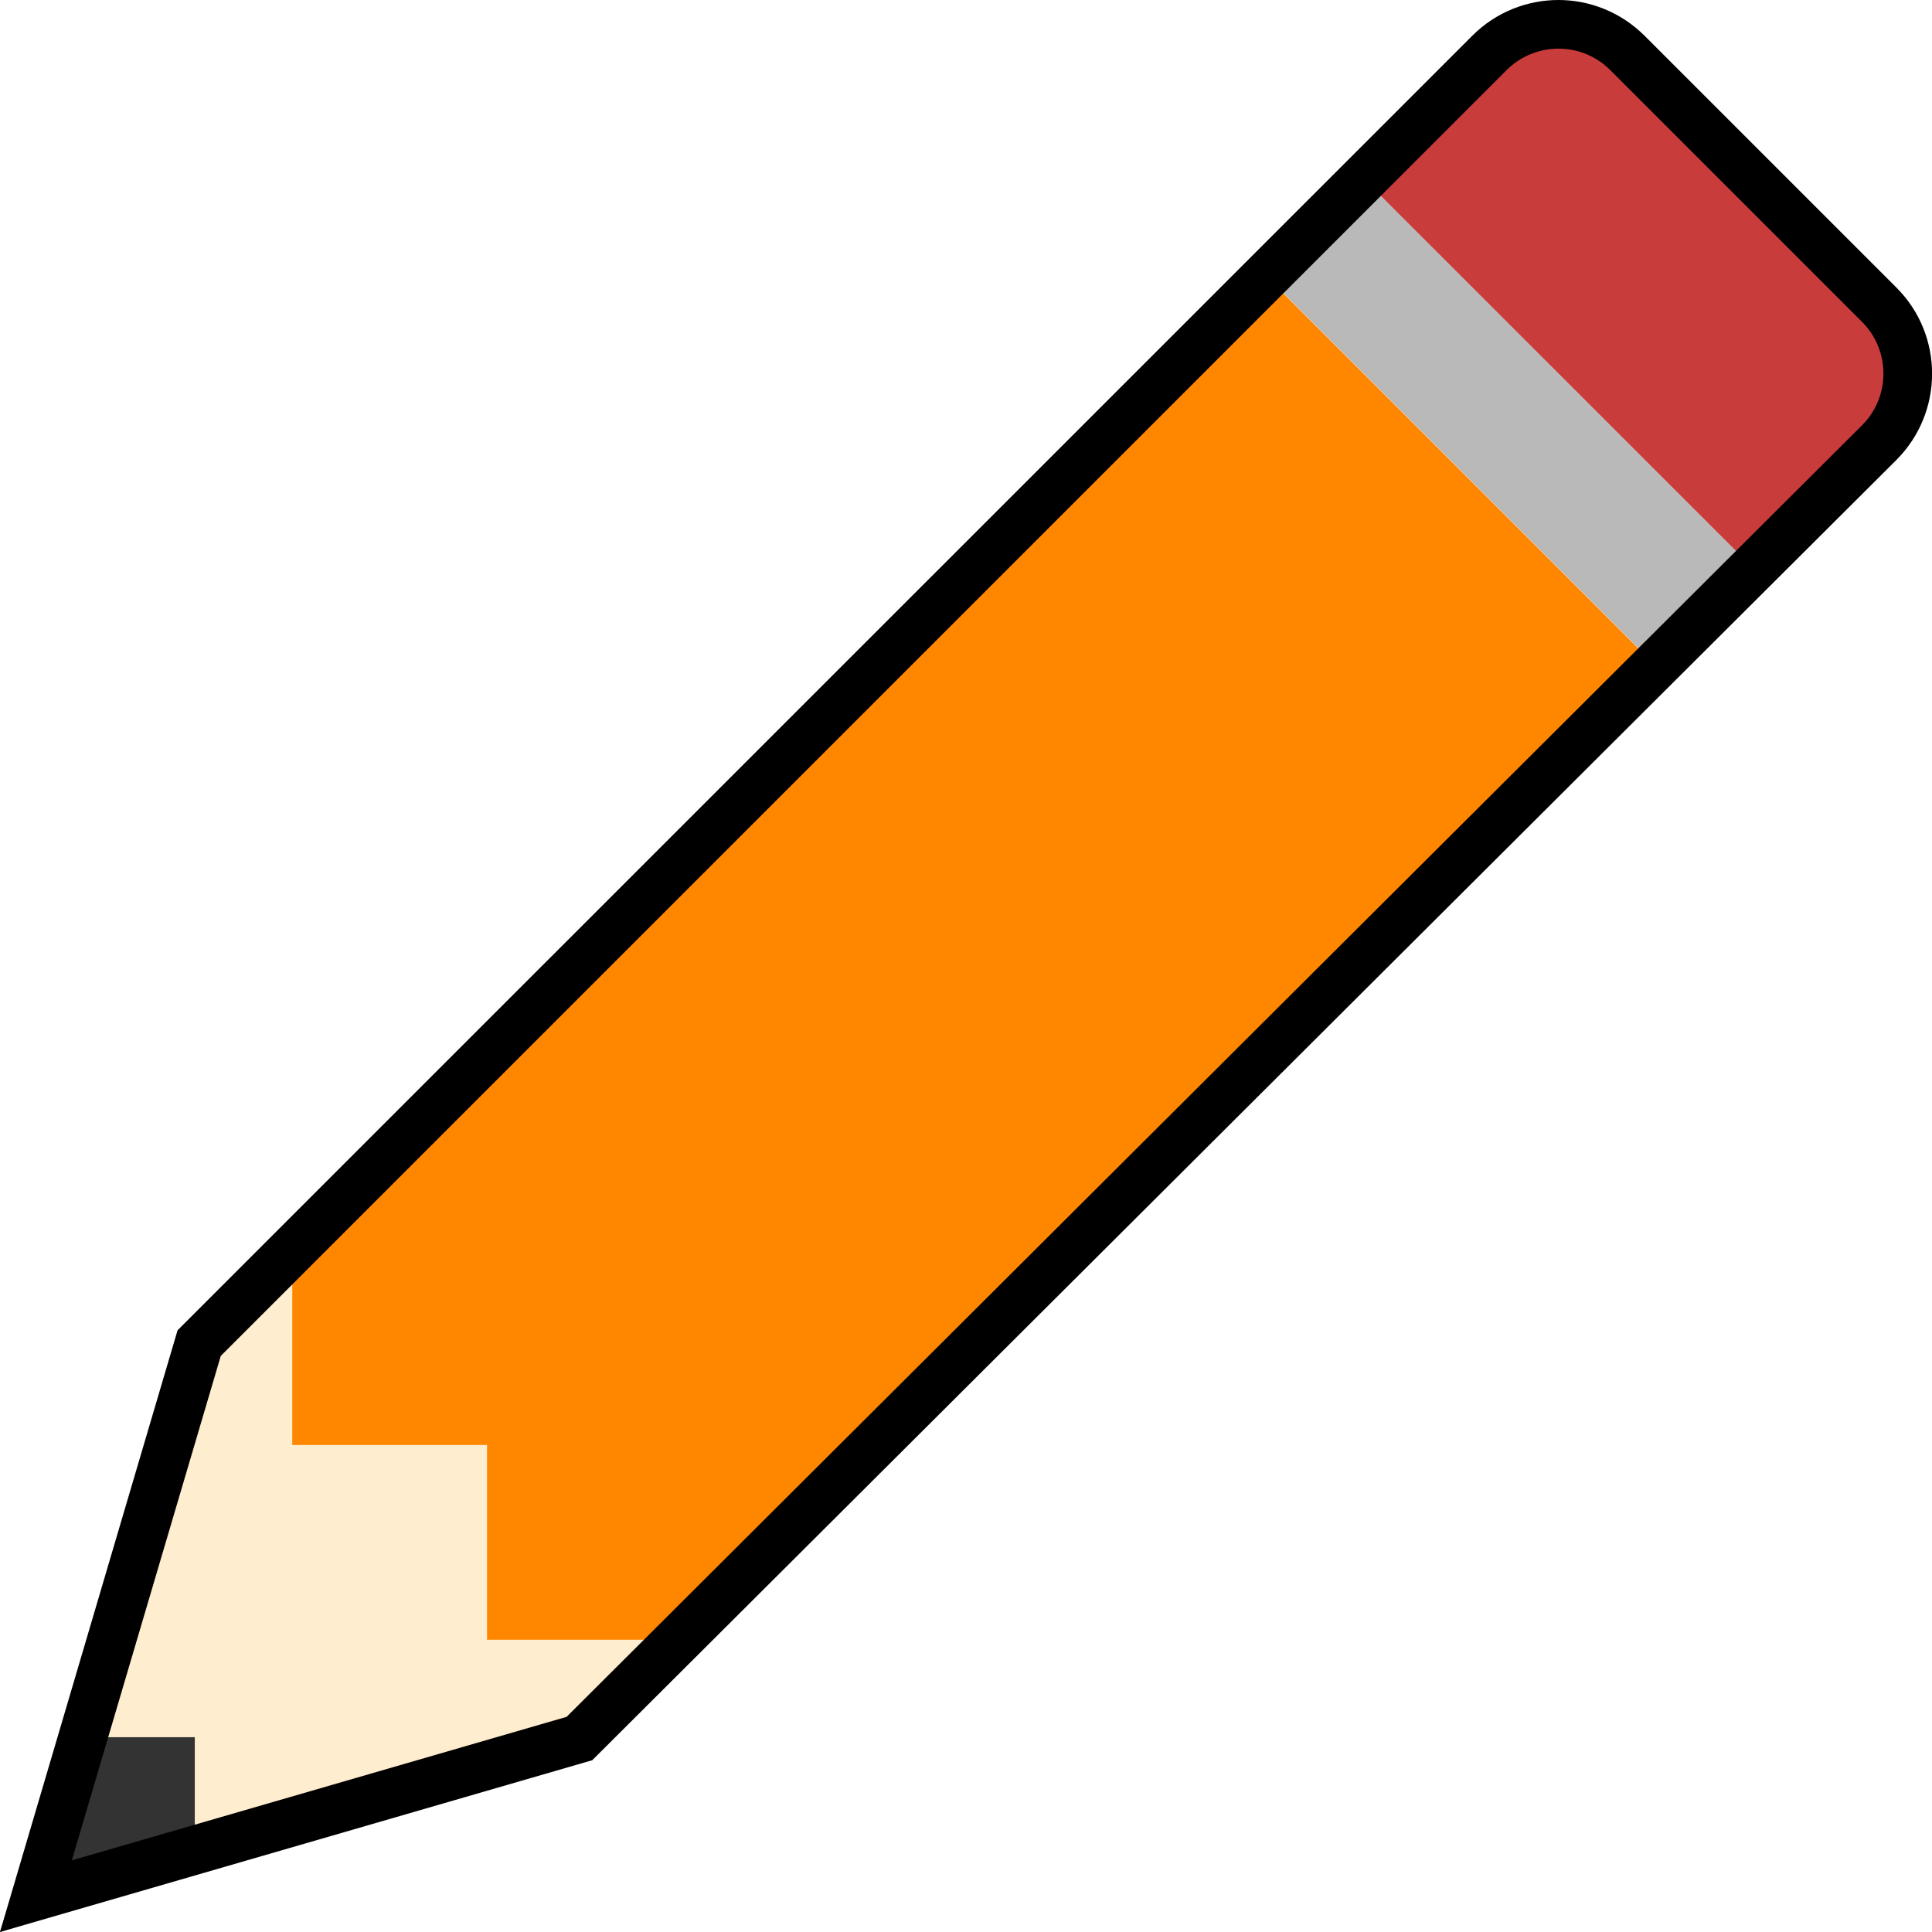
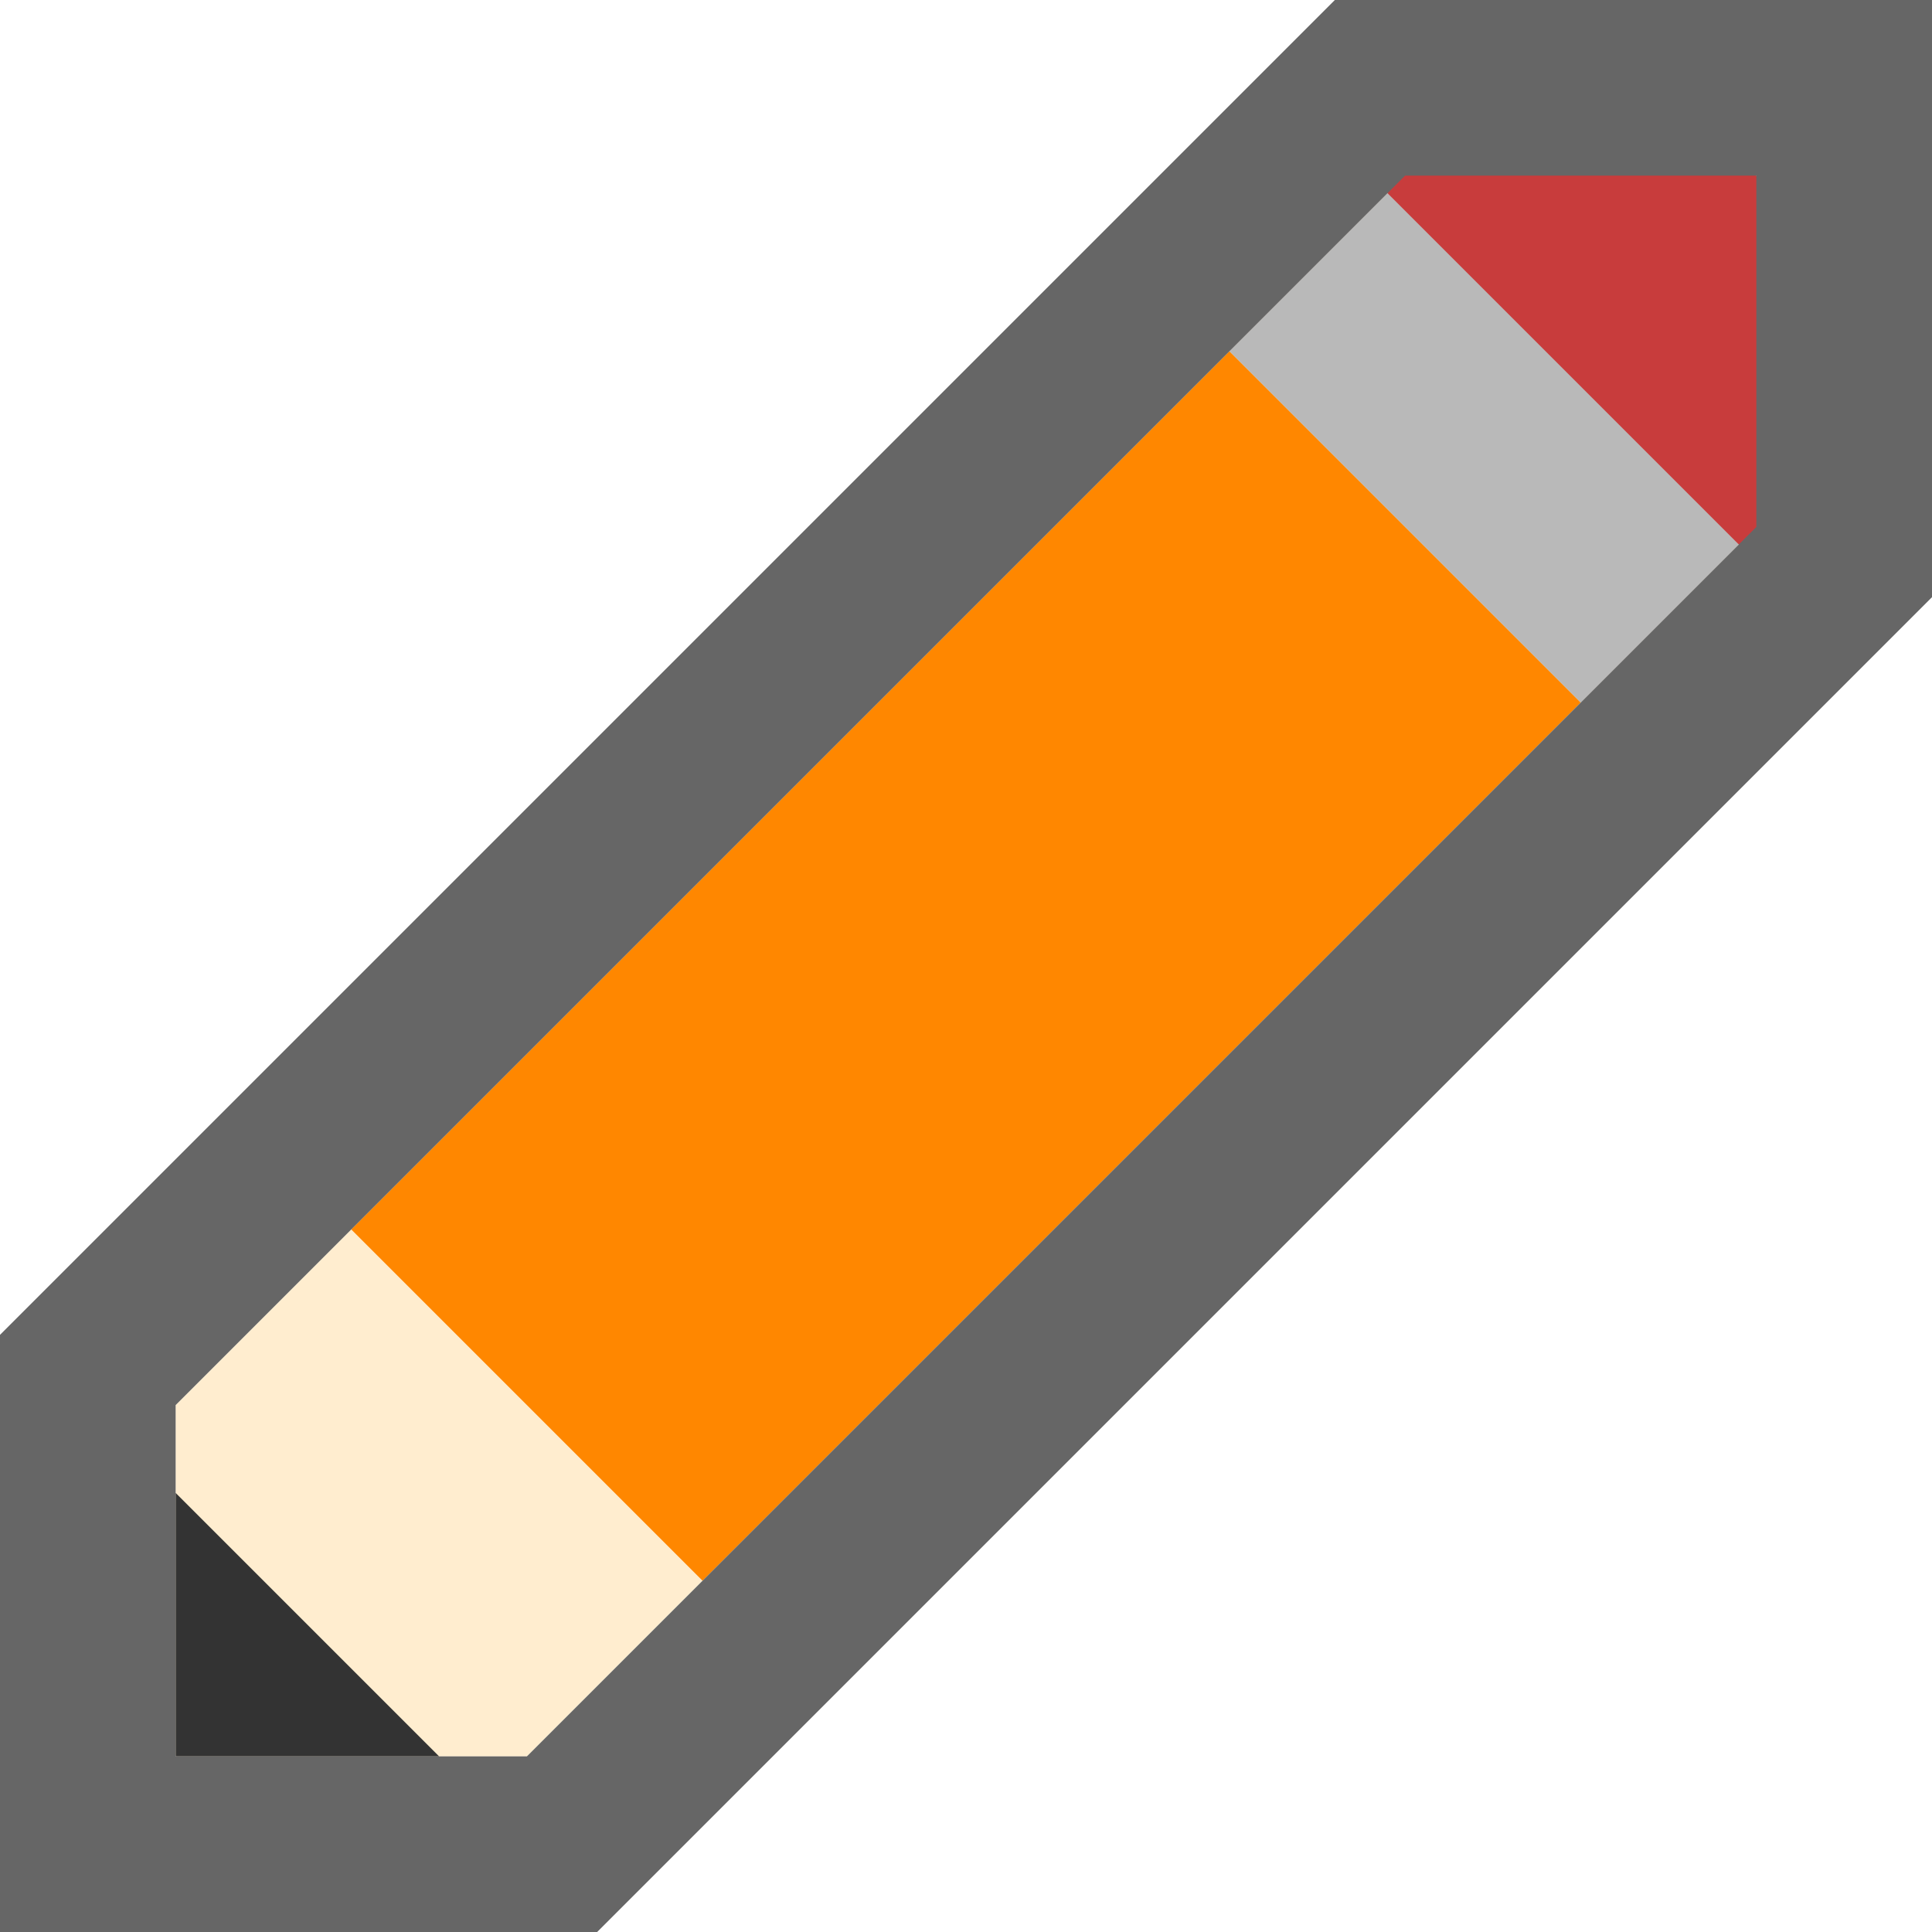
- <svg xmlns="http://www.w3.org/2000/svg" version="1.1" id="Ebene_1" x="0px" y="0px" viewBox="0 0 11 11" enable-background="new 0 0 11 11" xml:space="preserve">
-   <g>
-     <path fill="#C83C3C" d="M9.982,3.236L7.763,1.018L8.48,0.302c0.216-0.216,0.568-0.216,0.784,0l1.434,1.434   c0.216,0.216,0.216,0.568,0,0.784L9.982,3.236z" />
-     <rect x="7.028" y="2.012" transform="matrix(0.7071 0.7071 -0.7071 0.7071 4.2177 -5.374)" fill="#B9B9B9" width="3.136" height="0.784" />
-     <polygon fill="#FFEDCF" points="0,11 1.109,7.673 1.664,7.118 3.882,9.336 3.35,9.891  " />
-     <polygon fill="#333333" points="1.109,10.634 0,11 0.366,9.891 1.109,9.891  " />
-     <polygon fill="#FF8700" points="9.427,3.791 3.882,9.336 2.773,9.336 2.773,8.227 1.664,8.227 1.664,7.118 7.209,1.573  " />
-     <path d="M8.873,0.277c0.111,0,0.216,0.043,0.295,0.122l1.434,1.434c0.162,0.162,0.162,0.426,0,0.588L3.226,9.775l-2.817,0.817   L1.257,7.72l7.321-7.321C8.656,0.321,8.762,0.277,8.873,0.277 M8.873,0c-0.177,0-0.355,0.068-0.49,0.203L1.011,7.574L0,11   l3.372-0.978l7.426-7.404c0.27-0.271,0.27-0.71,0-0.98L9.363,0.203C9.227,0.068,9.05,0,8.873,0L8.873,0z" />
-   </g>
+ <svg xmlns="http://www.w3.org/2000/svg" version="1.1" x="0px" y="0px" viewBox="-2 3 11 11" style="enable-background:new -2 3 11 11;" xml:space="preserve">
+   <style type="text/css">
+ 	.st0{fill:#FFEDCF;}
+ 	.st1{fill:#333333;}
+ 	.st2{fill:#FF8700;}
+ 	.st3{fill:#B9B9B9;}
+ 	.st4{fill:#C83C3C;}
+ 	.st5{fill:#666666;}
+ </style>
+   <polygon class="st0" points="-1,13 -1,11 6,4 8,4 8,6 1,13 " />
+   <polygon class="st1" points="0.5,13 -1,13 -1,11.5 " />
+   <polygon class="st2" points="7,7 2,12 0,10 5,5 " />
+   <polygon class="st3" points="6,4 8,6 7,7 5,5 " />
+   <path class="st4" d="M8,6.2L5.8,4l0.7-0.7c0.2-0.2,0.6-0.2,0.8,0l1.4,1.4c0.2,0.2,0.2,0.6,0,0.8L8,6.2z" />
+   <path class="st5" d="M8,4v2l-7,7h-2v-2l7-7H8 M5.6,3l-7.3,7.3L-2,10.6V11v2v1h1h2h0.4l0.3-0.3L9,6.4V3H5.6z" />
</svg>
